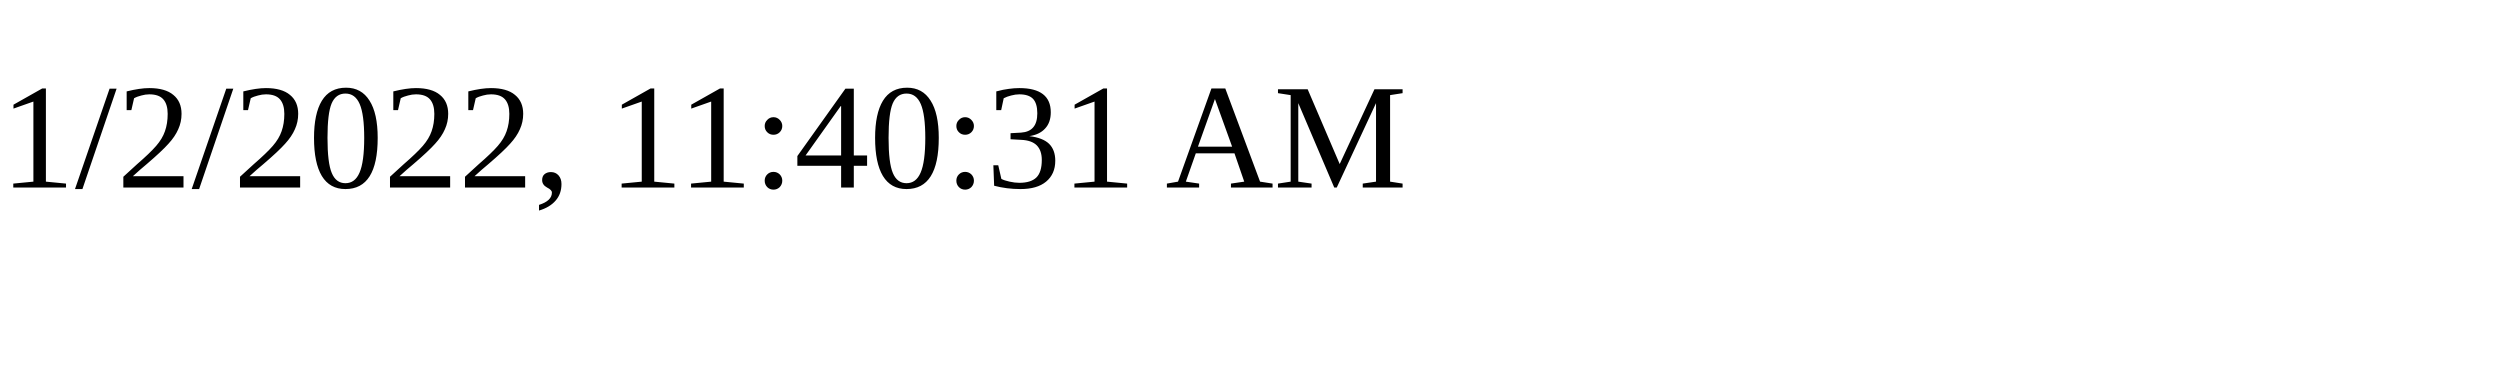
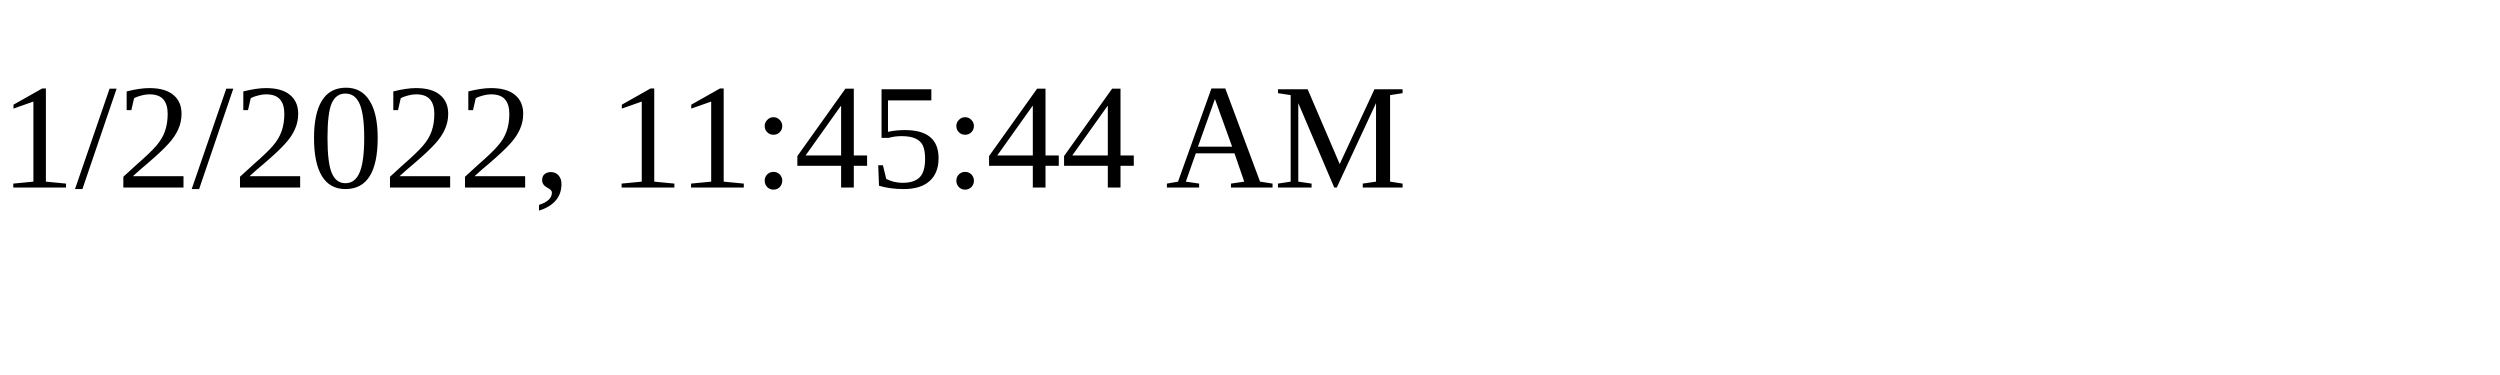
<svg xmlns="http://www.w3.org/2000/svg" height="30" width="200">
-   <text x="0" y="15">1/2/2022, 11:40:31 AM</text>
+   <text x="0" y="15">1/2/2022, 11:45:44 AM</text>
</svg>
